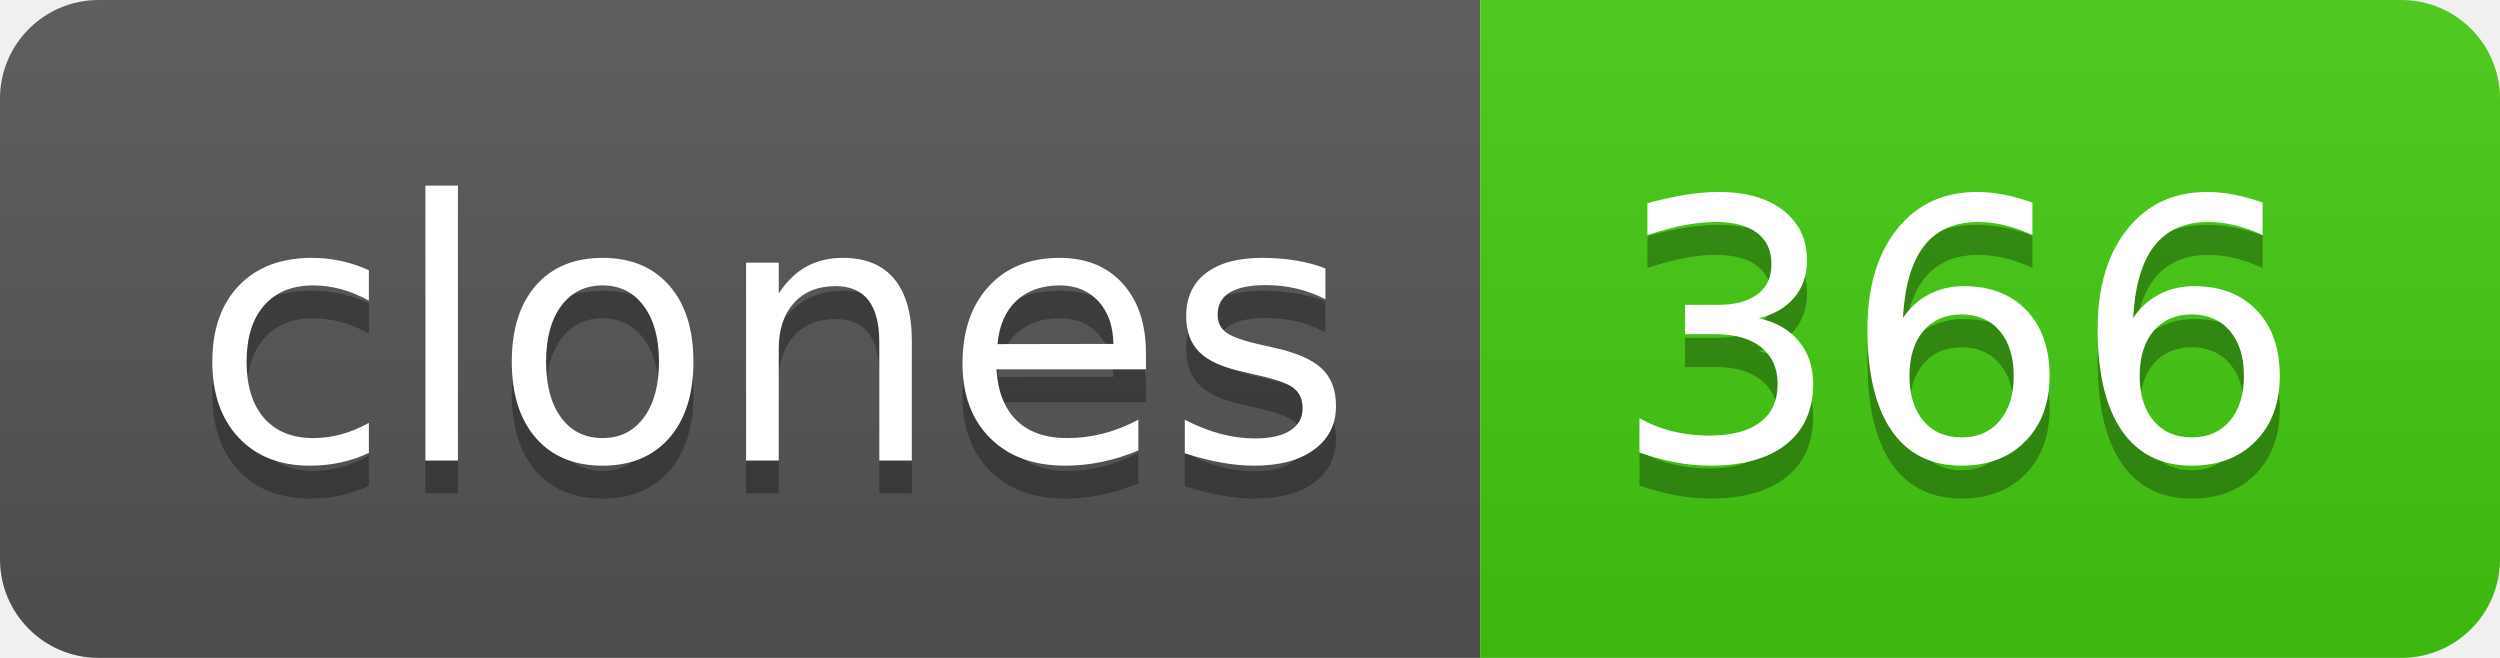
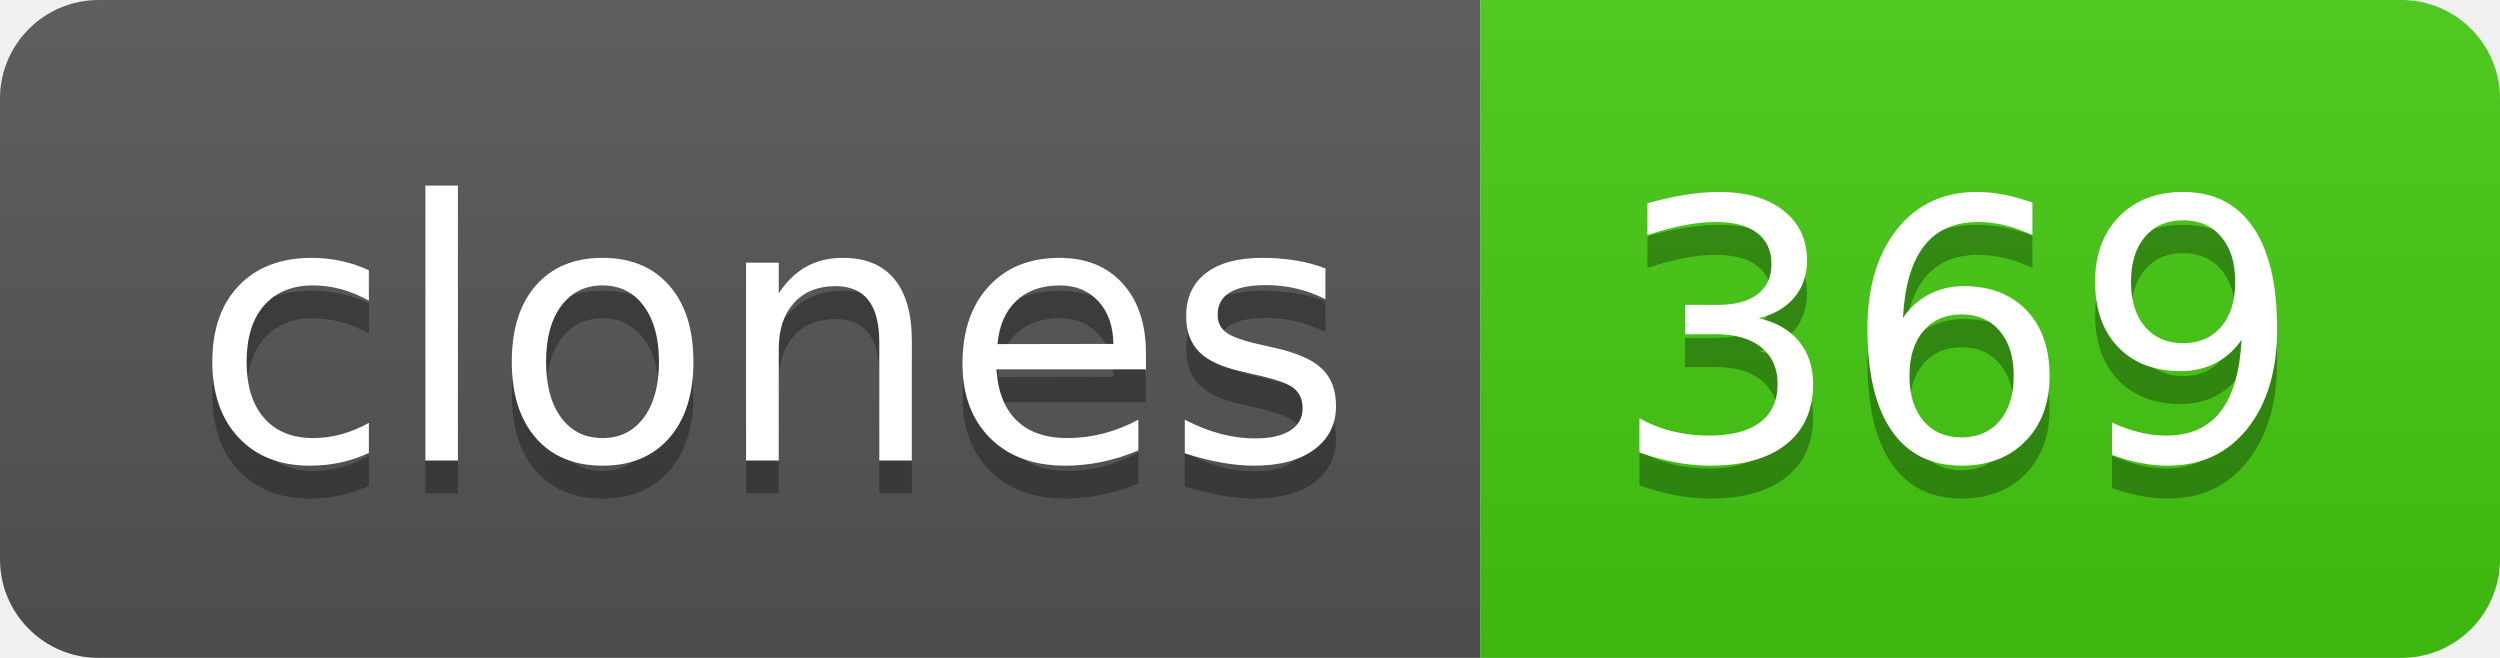
- <svg xmlns="http://www.w3.org/2000/svg" width="76" height="20" role="img" aria-label="clones: 366">
+ <svg xmlns="http://www.w3.org/2000/svg" width="76" height="20" role="img" aria-label="clones: 369">
  <linearGradient id="s" x2="0" y2="100%">
    <stop offset="0" stop-color="#bbb" stop-opacity=".1" />
    <stop offset="1" stop-opacity=".1" />
  </linearGradient>
  <clipPath id="r">
    <rect width="76" height="20" rx="3" fill="#fff" />
  </clipPath>
  <g clip-path="url(#r)">
    <rect width="45" height="20" fill="#555" />
    <rect x="45" width="31" height="20" fill="#4c1" />
    <rect width="76" height="20" fill="url(#s)" />
  </g>
  <g fill="#fff" text-anchor="middle" font-family="Verdana,Geneva,DejaVu Sans,sans-serif" text-rendering="geometricPrecision" font-size="110">
    <text aria-hidden="true" x="235" y="150" fill="#010101" fill-opacity=".3" transform="scale(.1)" textLength="350">clones</text>
    <text x="235" y="140" transform="scale(.1)" fill="#fff" textLength="350">clones</text>
-     <text aria-hidden="true" x="595" y="150" fill="#010101" fill-opacity=".3" transform="scale(.1)" textLength="210">366</text>
-     <text x="595" y="140" transform="scale(.1)" fill="#fff" textLength="210">366</text>
+     <text aria-hidden="true" x="595" y="150" fill="#010101" fill-opacity=".3" transform="scale(.1)" textLength="210">369</text>
+     <text x="595" y="140" transform="scale(.1)" fill="#fff" textLength="210">369</text>
  </g>
</svg>
